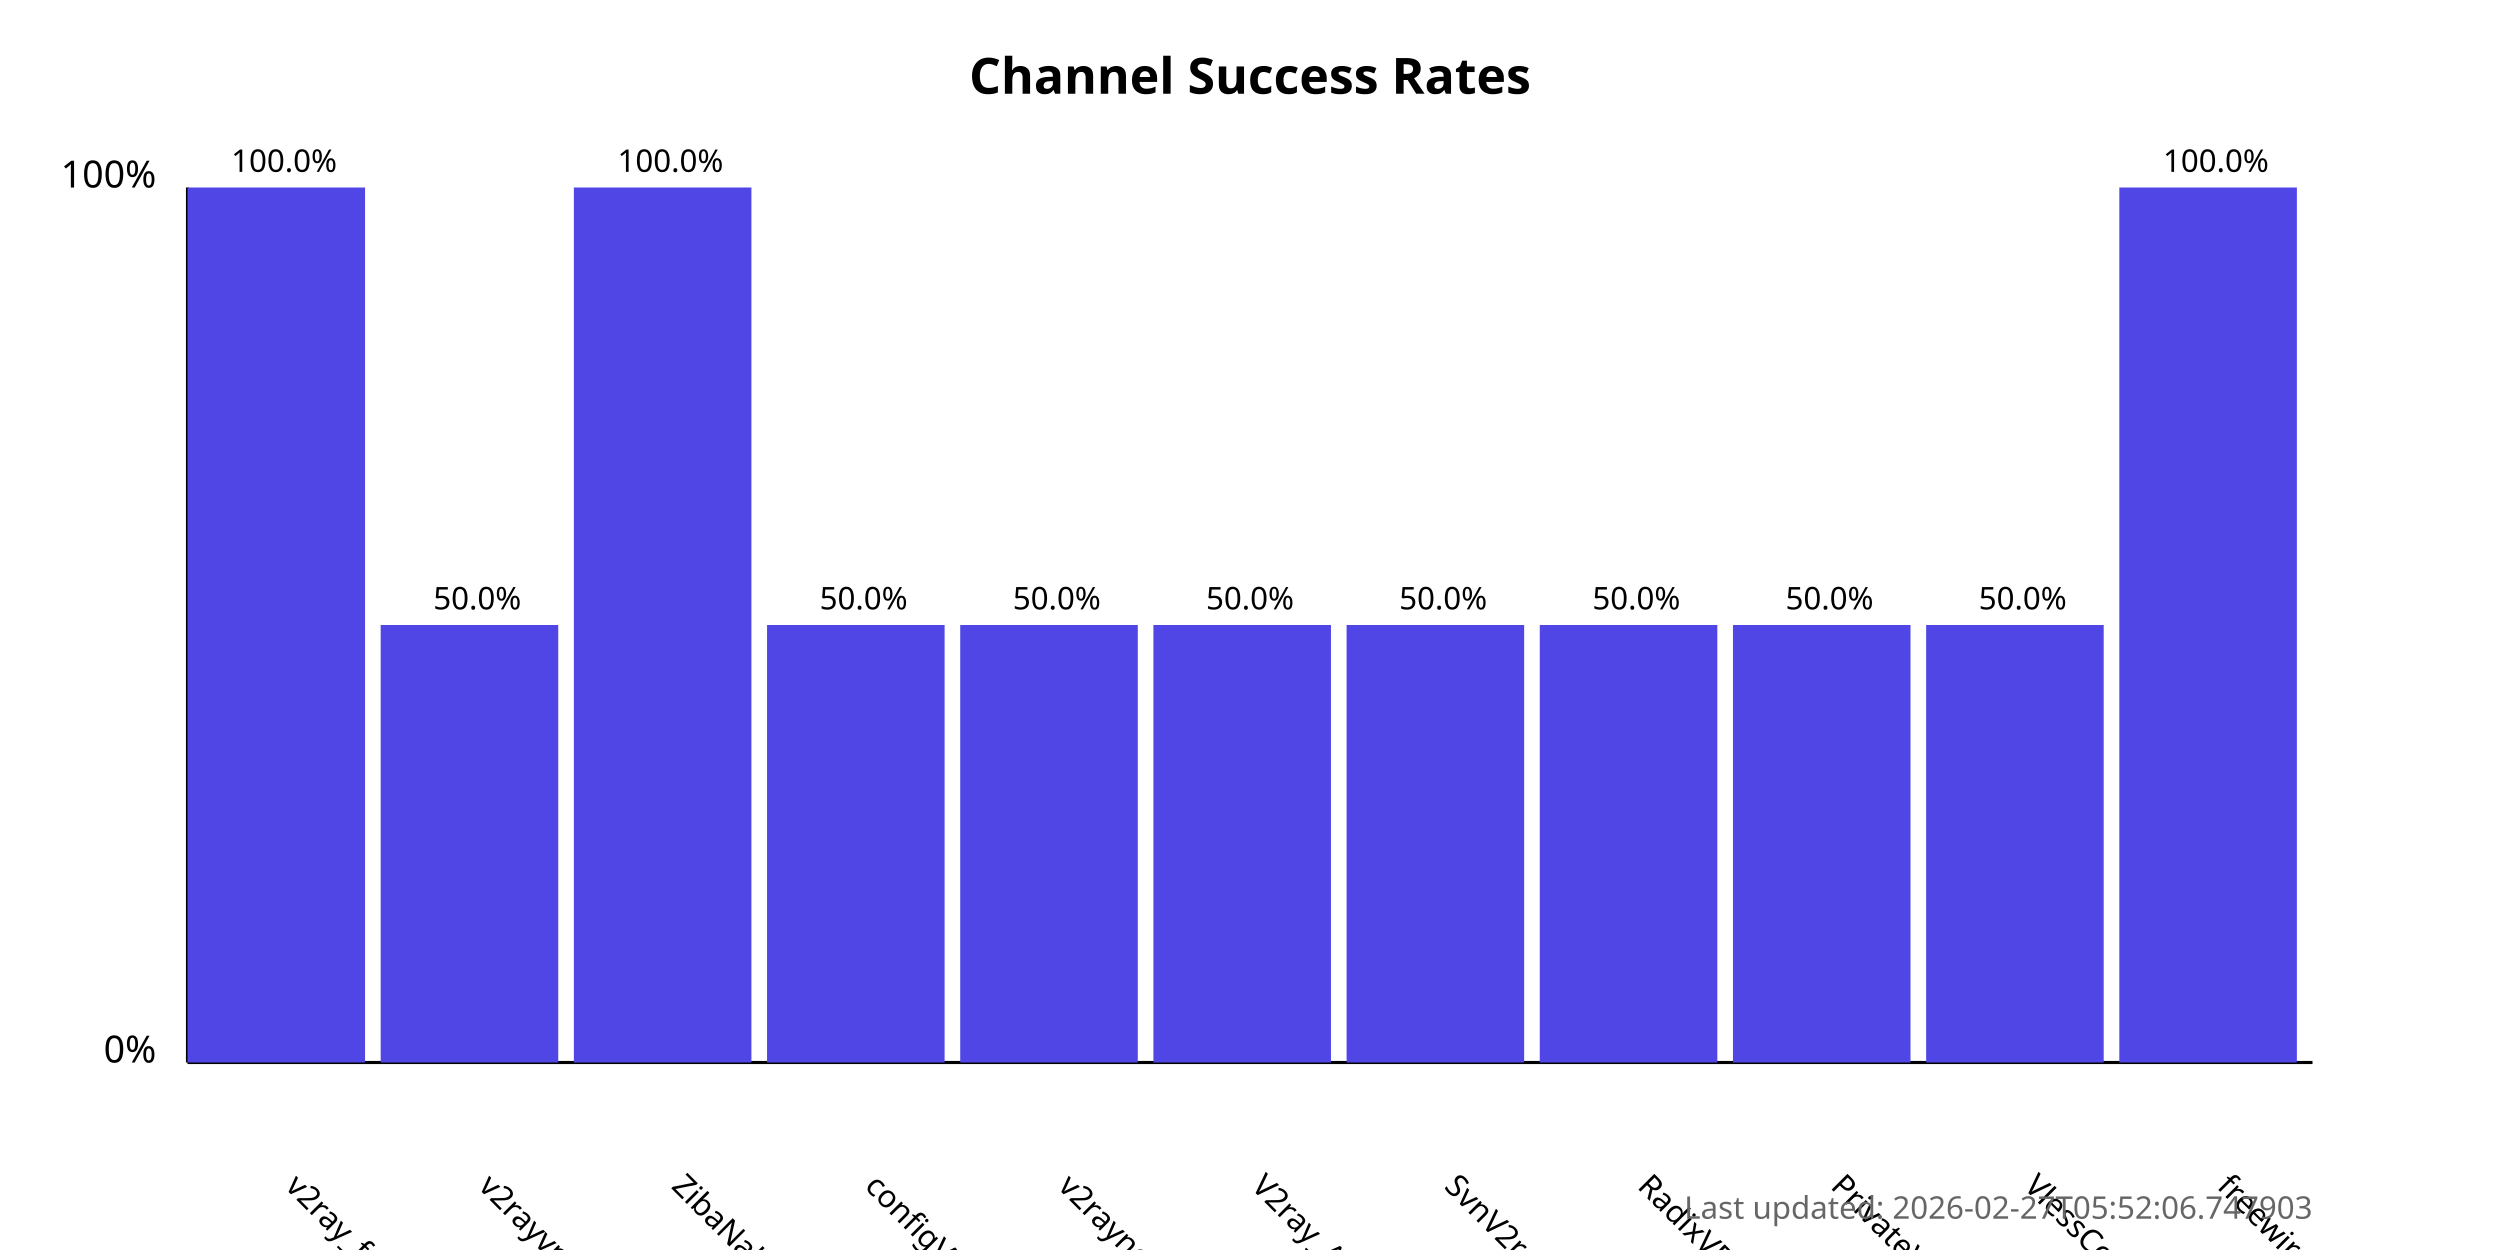
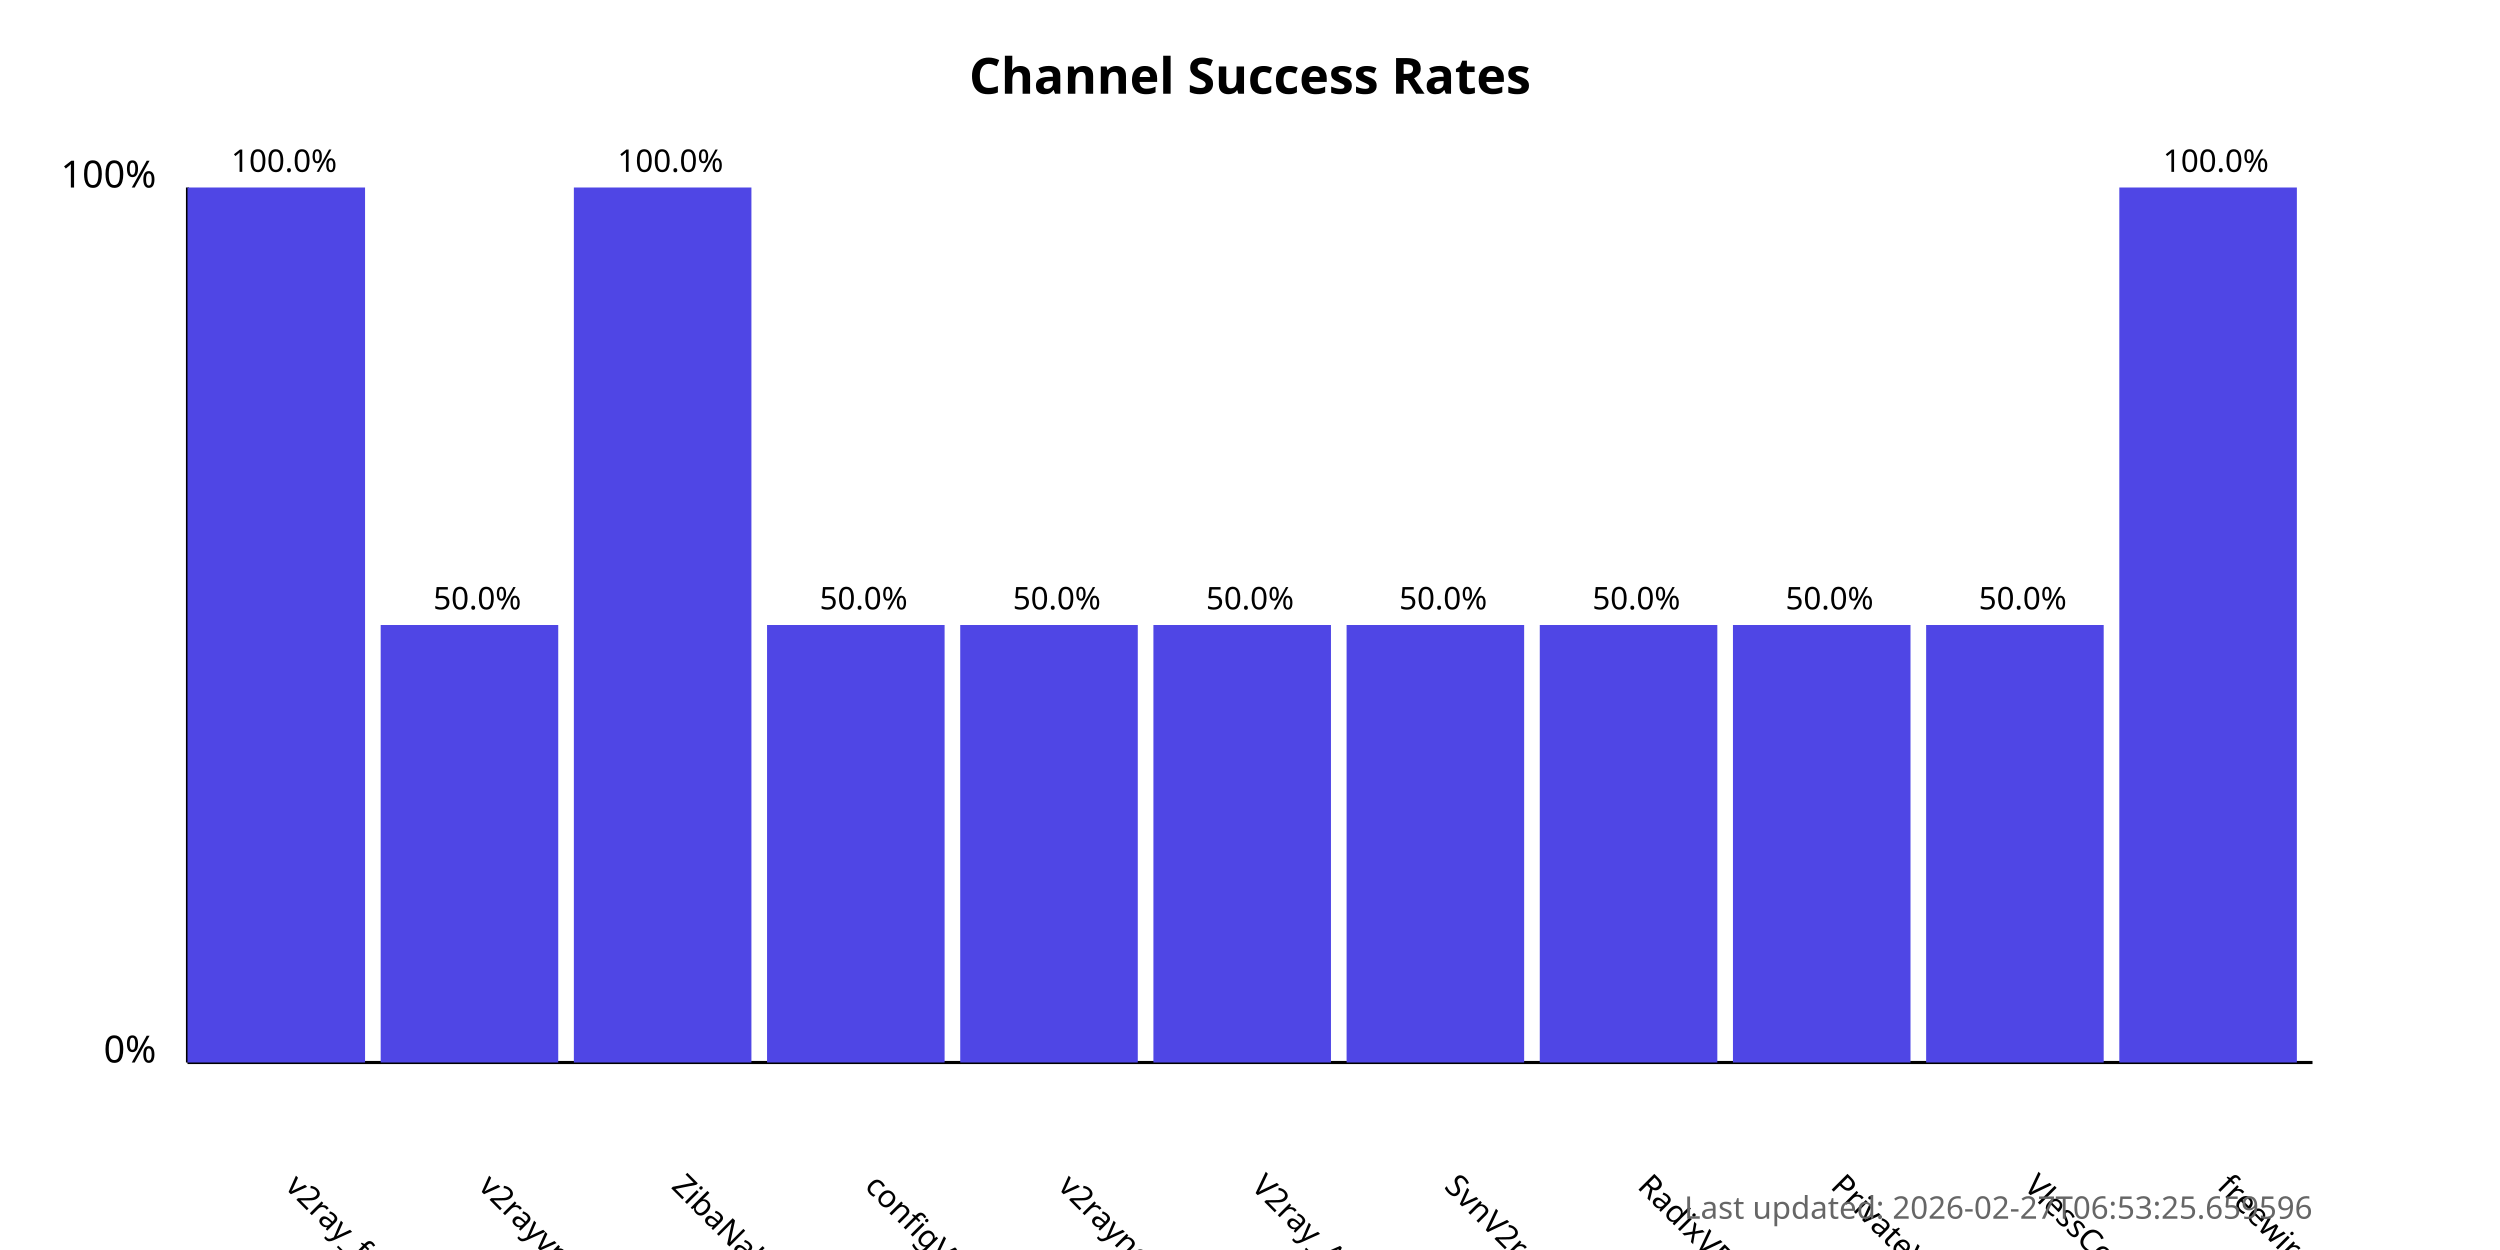
<svg xmlns="http://www.w3.org/2000/svg" width="800" height="400">
  <style>
            .chart-title { font: bold 16px sans-serif; }
            .axis-label { font: 12px sans-serif; }
            .tick-label { font: 10px sans-serif; }
            .bar { fill: #4f46e5; }
            .bar:hover { fill: #6366f1; }
            .timestamp { font: 10px sans-serif; fill: #666; }
        </style>
  <text x="400.0" y="30" text-anchor="middle" class="chart-title">
            Channel Success Rates
        </text>
  <line x1="60" y1="340" x2="60" y2="60" stroke="black" stroke-width="1" />
  <line x1="60" y1="340" x2="740" y2="340" stroke="black" stroke-width="1" />
  <text x="50" y="340" text-anchor="end" class="axis-label">0%</text>
  <text x="50" y="60" text-anchor="end" class="axis-label">100%</text>
  <g>
    <rect x="60" y="60.0" width="56.818" height="280.0" class="bar" />
    <text x="90.909" y="380" transform="rotate(45, 90.90909, 380)" text-anchor="start" class="tick-label">
                v2ray_free_conf
            </text>
    <text x="90.909" y="55.0" text-anchor="middle" class="tick-label">
                100.0%
            </text>
  </g>
  <g>
    <rect x="121.818" y="200.0" width="56.818" height="140.0" class="bar" />
    <text x="152.727" y="380" transform="rotate(45, 152.7273, 380)" text-anchor="start" class="tick-label">
                v2rayvpno
            </text>
    <text x="152.727" y="195.0" text-anchor="middle" class="tick-label">
                50.0%
            </text>
  </g>
  <g>
    <rect x="183.636" y="60.0" width="56.818" height="280.0" class="bar" />
    <text x="214.545" y="380" transform="rotate(45, 214.5455, 380)" text-anchor="start" class="tick-label">
                ZibaNabz
            </text>
    <text x="214.545" y="55.0" text-anchor="middle" class="tick-label">
                100.0%
            </text>
  </g>
  <g>
    <rect x="245.455" y="200.0" width="56.818" height="140.0" class="bar" />
    <text x="276.364" y="380" transform="rotate(45, 276.3636, 380)" text-anchor="start" class="tick-label">
                configV2rayForFree
            </text>
    <text x="276.364" y="195.0" text-anchor="middle" class="tick-label">
                50.0%
            </text>
  </g>
  <g>
    <rect x="307.273" y="200.0" width="56.818" height="140.0" class="bar" />
    <text x="338.182" y="380" transform="rotate(45, 338.1818, 380)" text-anchor="start" class="tick-label">
                v2rayngvpn
            </text>
    <text x="338.182" y="195.0" text-anchor="middle" class="tick-label">
                50.0%
            </text>
  </g>
  <g>
    <rect x="369.091" y="200.0" width="56.818" height="140.0" class="bar" />
    <text x="400.0" y="380" transform="rotate(45, 400.0, 380)" text-anchor="start" class="tick-label">
                V2ray_Alpha
            </text>
    <text x="400.0" y="195.0" text-anchor="middle" class="tick-label">
                50.0%
            </text>
  </g>
  <g>
    <rect x="430.909" y="200.0" width="56.818" height="140.0" class="bar" />
    <text x="461.818" y="380" transform="rotate(45, 461.8182, 380)" text-anchor="start" class="tick-label">
                SvnV2ray
            </text>
    <text x="461.818" y="195.0" text-anchor="middle" class="tick-label">
                50.0%
            </text>
  </g>
  <g>
    <rect x="492.727" y="200.0" width="56.818" height="140.0" class="bar" />
    <text x="523.636" y="380" transform="rotate(45, 523.6364, 380)" text-anchor="start" class="tick-label">
                RadixVPN
            </text>
    <text x="523.636" y="195.0" text-anchor="middle" class="tick-label">
                50.0%
            </text>
  </g>
  <g>
    <rect x="554.545" y="200.0" width="56.818" height="140.0" class="bar" />
    <text x="585.455" y="380" transform="rotate(45, 585.4545, 380)" text-anchor="start" class="tick-label">
                PrivateVPNs
            </text>
    <text x="585.455" y="195.0" text-anchor="middle" class="tick-label">
                50.0%
            </text>
  </g>
  <g>
    <rect x="616.364" y="200.0" width="56.818" height="140.0" class="bar" />
    <text x="647.273" y="380" transform="rotate(45, 647.2727, 380)" text-anchor="start" class="tick-label">
                VlessConfig
            </text>
    <text x="647.273" y="195.0" text-anchor="middle" class="tick-label">
                50.0%
            </text>
  </g>
  <g>
    <rect x="678.182" y="60.0" width="56.818" height="280.0" class="bar" />
    <text x="709.091" y="380" transform="rotate(45, 709.0909, 380)" text-anchor="start" class="tick-label">
                freewireguard
            </text>
    <text x="709.091" y="55.0" text-anchor="middle" class="tick-label">
                100.0%
            </text>
  </g>
  <text x="740" y="390" text-anchor="end" class="timestamp">
-             Last updated: 2026-02-27T05:52:06.747903
+             Last updated: 2026-02-27T06:53:25.659596
        </text>
</svg>
